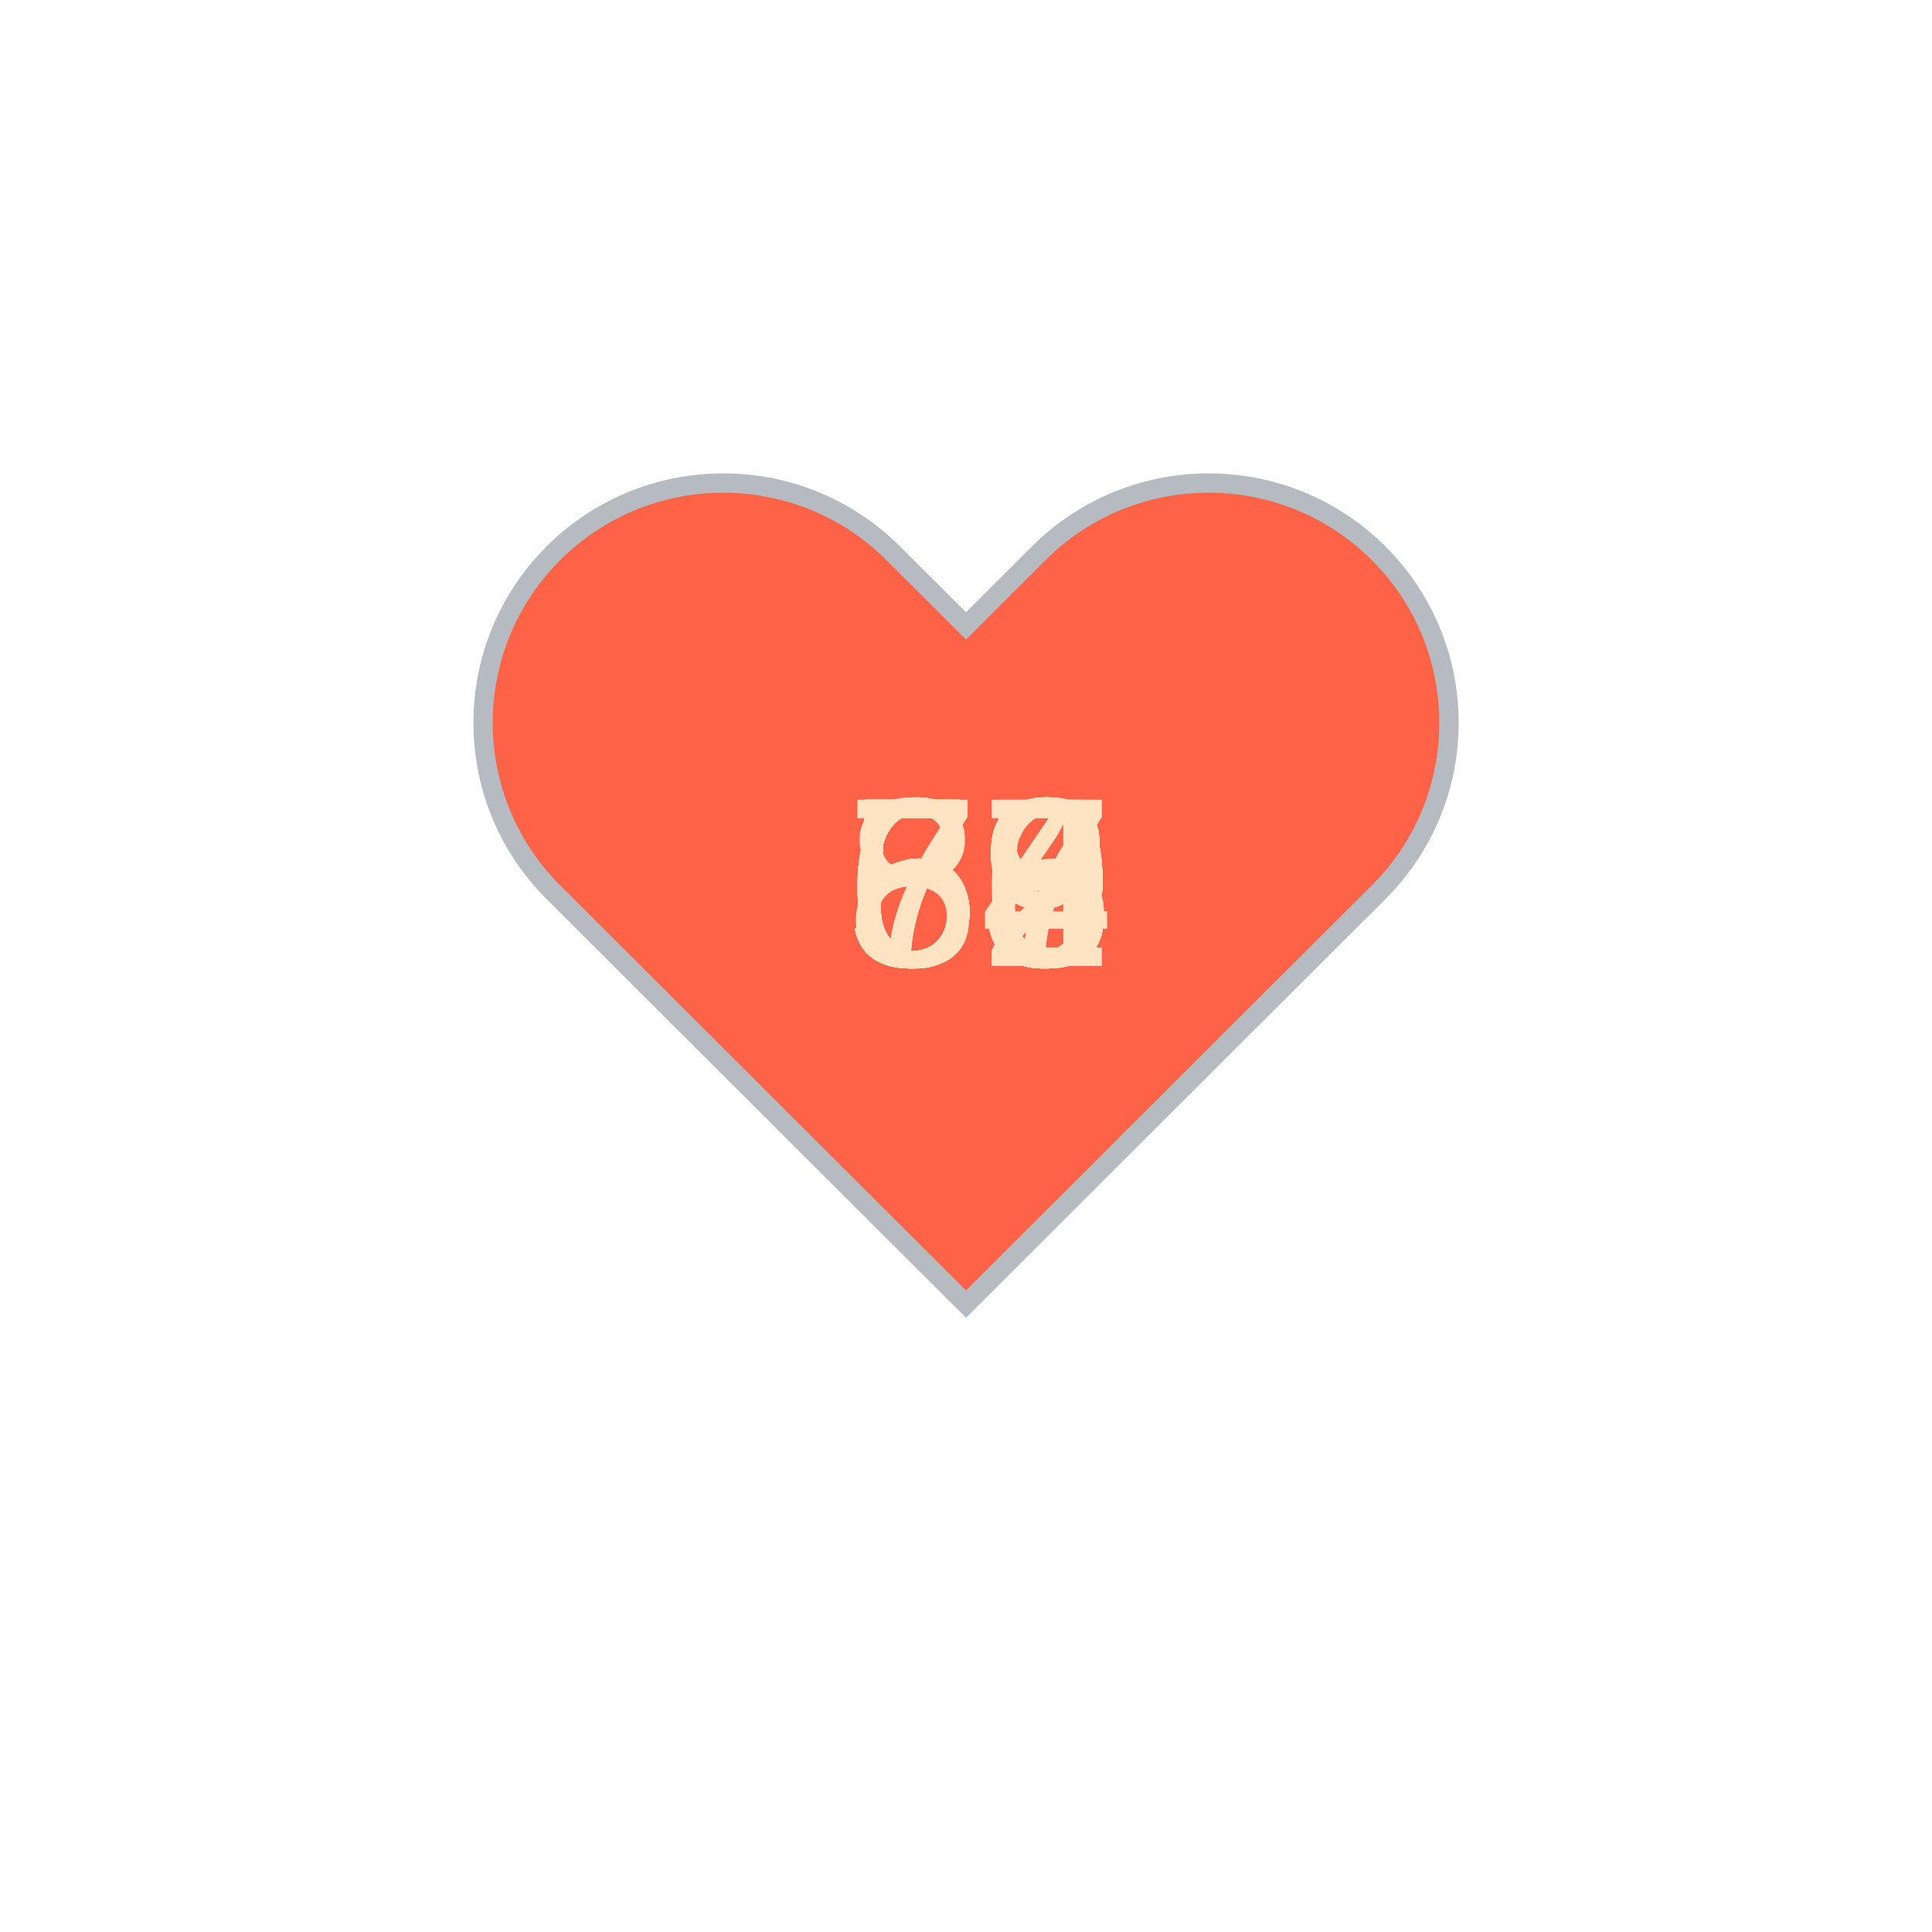
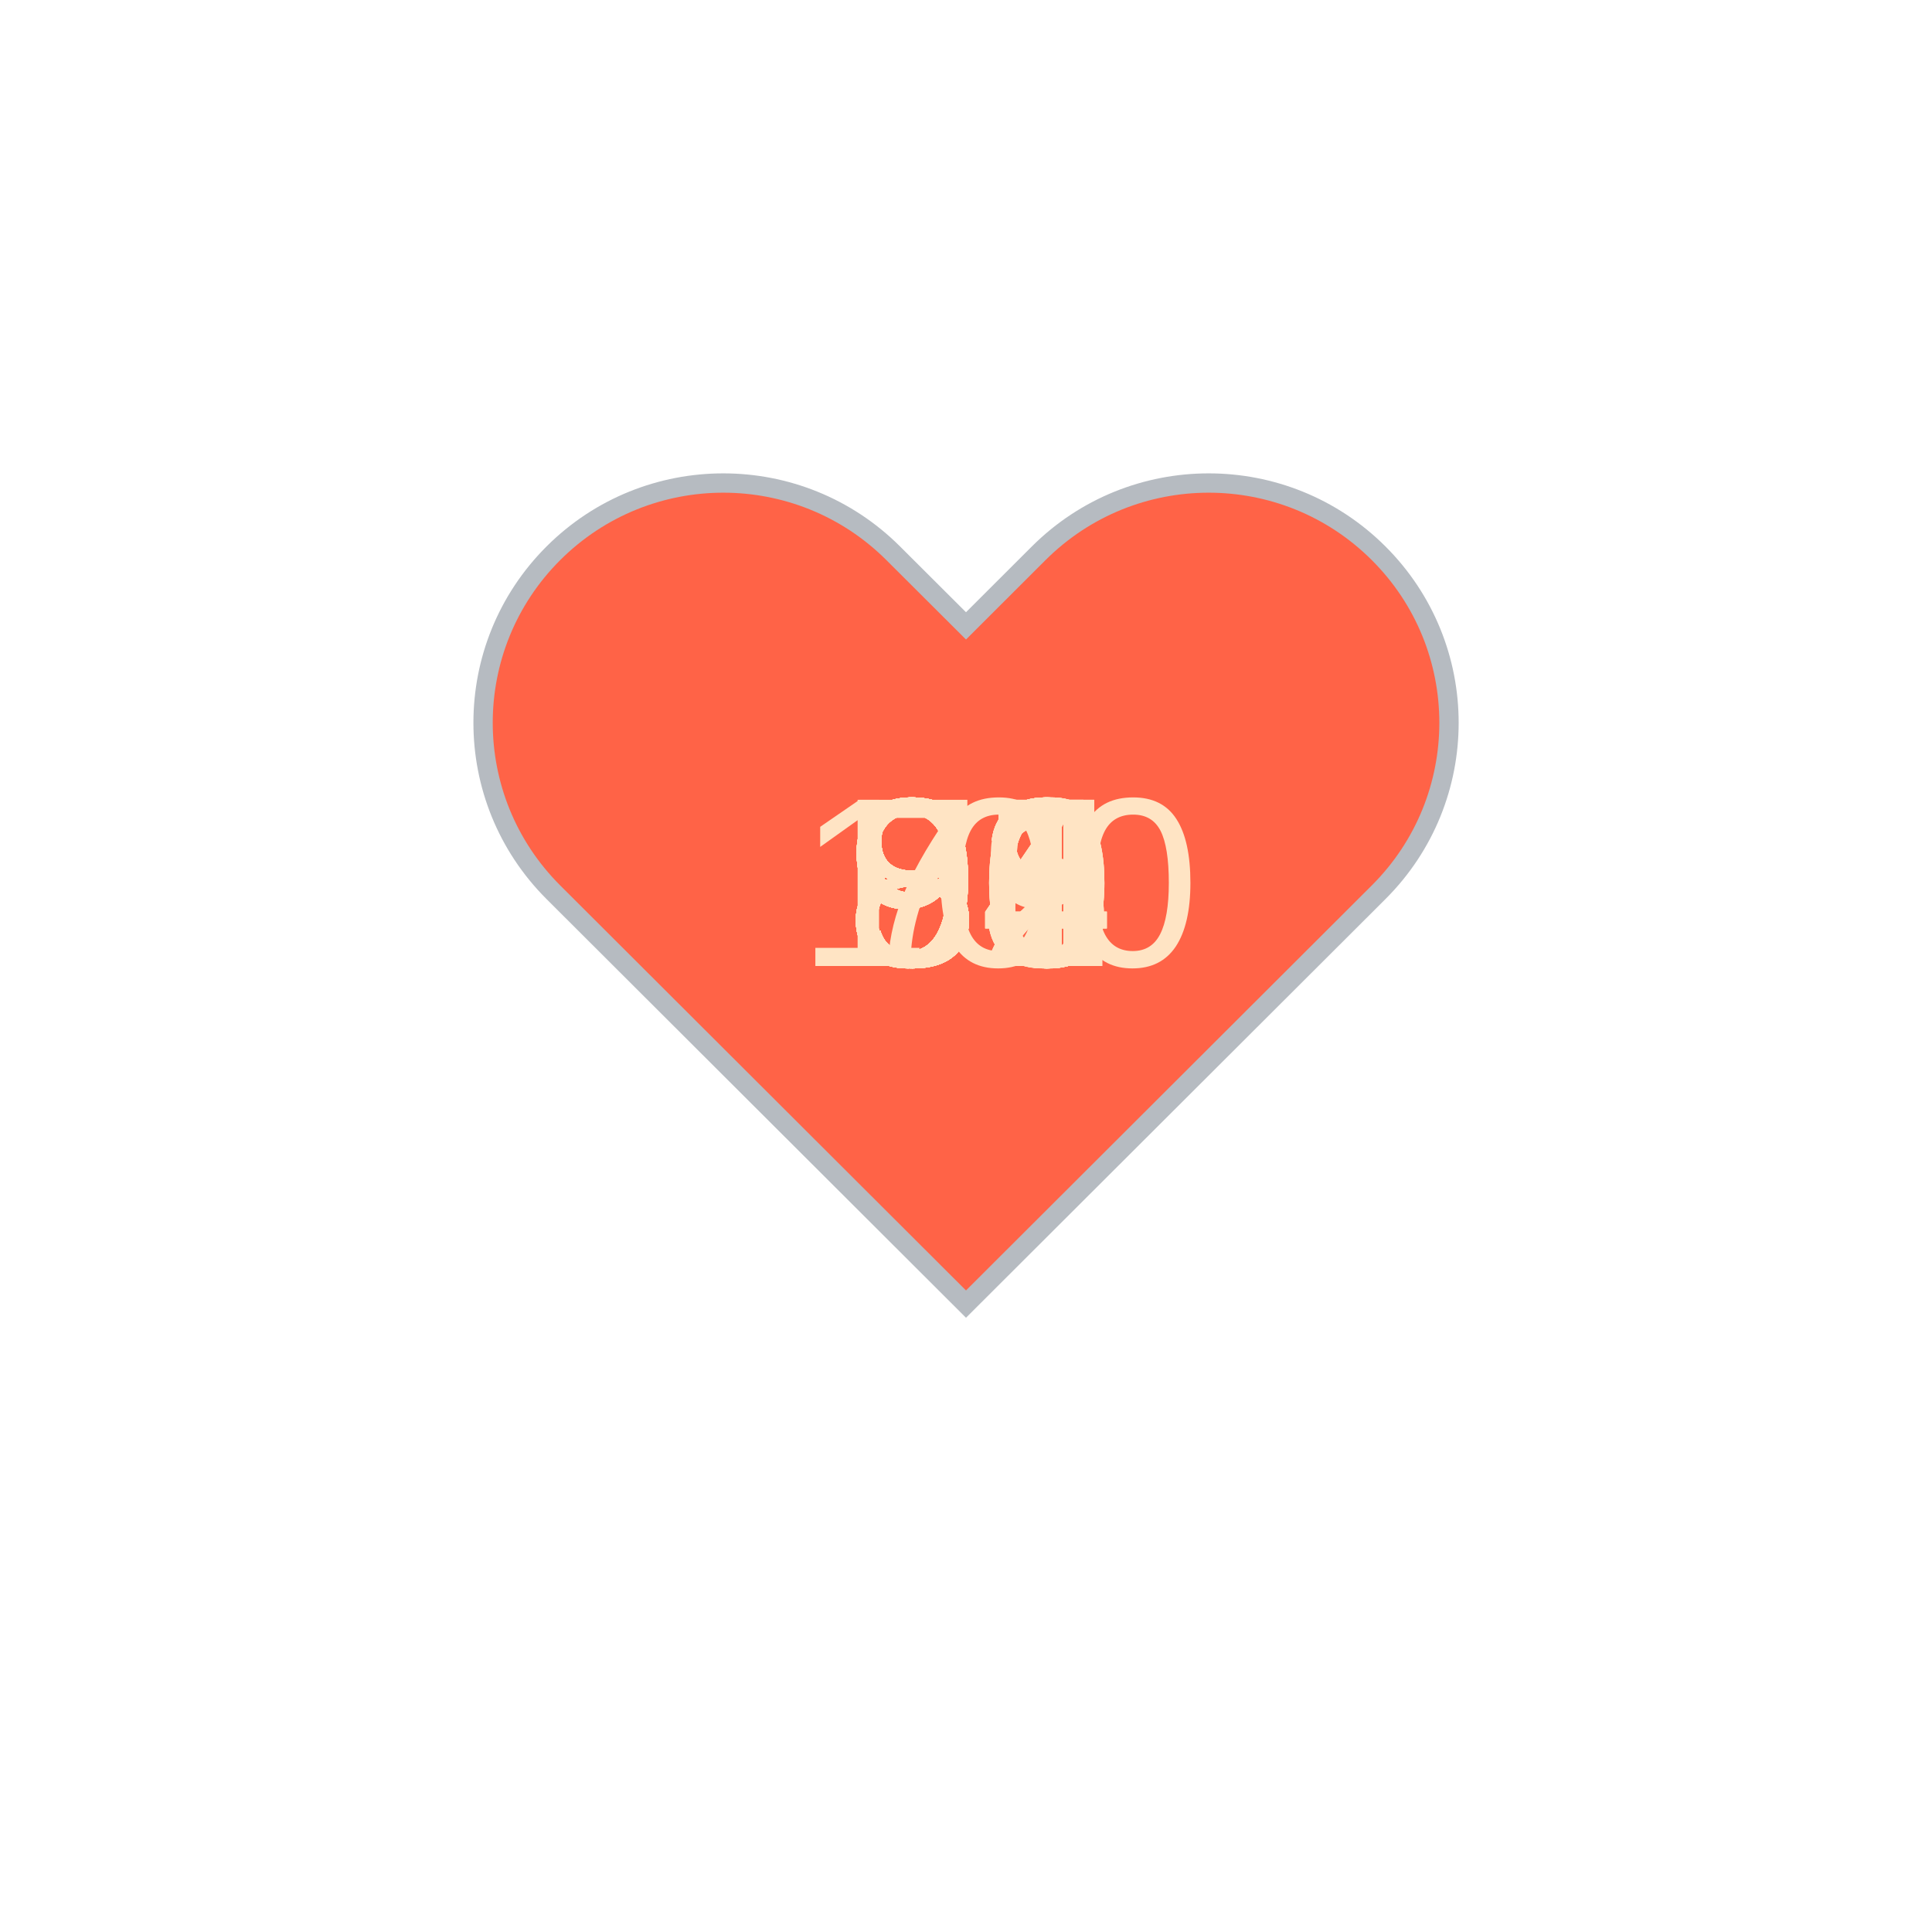
<svg xmlns="http://www.w3.org/2000/svg" baseProfile="full" height="150" version="1.1" viewBox="0,0,200,200" width="150">
  <defs />
  <g transform="translate(100 100)">
    <path d="M92.71,7.27L92.71,7.27c-9.71-9.69-25.46-9.69-35.18,0L50,14.79l-7.54-7.52C32.75-2.42,17-2.42,7.29,7.27v0 c-9.71,9.69-9.71,25.41,0,35.1L50,85l42.71-42.63C102.43,32.68,102.43,16.96,92.71,7.27z" fill="tomato" stroke="#B6BBC1" stroke-width="2" transform="translate(-50 -50)" />
    <animateTransform additive="sum" attributeName="transform" dur="1.2s" repeatCount="indefinite" type="scale" values="1; 1.5; 1.25; 1.5; 1.5; 1;" />
-     <text fill="bisque" style="font-size:25px; font-family:Arial" transform="translate(-12.5 0)">59<animate attributeName="visibility" dur="36.0s" keyTimes="0;0.03;0.07;0.1;0.13;0.17;0.2;0.23;0.27;0.3;0.33;0.37;0.4;0.43;0.47;0.5;0.53;0.57;0.6;0.63;0.67;0.7;0.73;0.77;0.8;0.83;0.87;0.9;0.93;0.97;1.0" repeatCount="indefinite" values="visible;hidden;hidden;hidden;hidden;hidden;hidden;hidden;hidden;hidden;hidden;hidden;hidden;hidden;hidden;hidden;hidden;hidden;hidden;hidden;hidden;hidden;hidden;hidden;hidden;hidden;hidden;hidden;hidden;hidden;hidden" />
+     <text fill="bisque" style="font-size:25px; font-family:Arial" transform="translate(-12.5 0)">93<animate attributeName="visibility" dur="36.0s" keyTimes="0;0.03;0.07;0.1;0.13;0.17;0.2;0.23;0.27;0.3;0.33;0.37;0.4;0.43;0.47;0.5;0.53;0.57;0.6;0.63;0.67;0.7;0.73;0.77;0.8;0.83;0.87;0.9;0.93;0.97;1.0" repeatCount="indefinite" values="visible;hidden;hidden;hidden;hidden;hidden;hidden;hidden;hidden;hidden;hidden;hidden;hidden;hidden;hidden;hidden;hidden;hidden;hidden;hidden;hidden;hidden;hidden;hidden;hidden;hidden;hidden;hidden;hidden;hidden;hidden" />
    </text>
-     <text fill="bisque" style="font-size:25px; font-family:Arial" transform="translate(-12.5 0)">59<animate attributeName="visibility" dur="36.0s" keyTimes="0;0.03;0.07;0.1;0.13;0.17;0.2;0.23;0.27;0.3;0.33;0.37;0.4;0.43;0.47;0.5;0.53;0.57;0.6;0.63;0.67;0.7;0.73;0.77;0.8;0.83;0.87;0.9;0.93;0.97;1.0" repeatCount="indefinite" values="hidden;visible;hidden;hidden;hidden;hidden;hidden;hidden;hidden;hidden;hidden;hidden;hidden;hidden;hidden;hidden;hidden;hidden;hidden;hidden;hidden;hidden;hidden;hidden;hidden;hidden;hidden;hidden;hidden;hidden;hidden" />
+     <text fill="bisque" style="font-size:25px; font-family:Arial" transform="translate(-12.5 0)">98<animate attributeName="visibility" dur="36.0s" keyTimes="0;0.03;0.07;0.1;0.13;0.17;0.2;0.23;0.27;0.3;0.33;0.37;0.4;0.43;0.47;0.5;0.53;0.57;0.6;0.63;0.67;0.7;0.73;0.77;0.8;0.83;0.87;0.9;0.93;0.97;1.0" repeatCount="indefinite" values="hidden;visible;hidden;hidden;hidden;hidden;hidden;hidden;hidden;hidden;hidden;hidden;hidden;hidden;hidden;hidden;hidden;hidden;hidden;hidden;hidden;hidden;hidden;hidden;hidden;hidden;hidden;hidden;hidden;hidden;hidden" />
    </text>
-     <text fill="bisque" style="font-size:25px; font-family:Arial" transform="translate(-12.5 0)">58<animate attributeName="visibility" dur="36.0s" keyTimes="0;0.03;0.07;0.1;0.13;0.17;0.2;0.23;0.27;0.3;0.33;0.37;0.4;0.43;0.47;0.5;0.53;0.57;0.6;0.63;0.67;0.7;0.73;0.77;0.8;0.83;0.87;0.9;0.93;0.97;1.0" repeatCount="indefinite" values="hidden;hidden;visible;hidden;hidden;hidden;hidden;hidden;hidden;hidden;hidden;hidden;hidden;hidden;hidden;hidden;hidden;hidden;hidden;hidden;hidden;hidden;hidden;hidden;hidden;hidden;hidden;hidden;hidden;hidden;hidden" />
+     <text fill="bisque" style="font-size:25px; font-family:Arial" transform="translate(-12.5 0)">96<animate attributeName="visibility" dur="36.0s" keyTimes="0;0.03;0.07;0.1;0.13;0.17;0.2;0.23;0.27;0.3;0.33;0.37;0.4;0.43;0.47;0.5;0.53;0.57;0.6;0.63;0.67;0.7;0.73;0.77;0.8;0.83;0.87;0.9;0.93;0.97;1.0" repeatCount="indefinite" values="hidden;hidden;visible;hidden;hidden;hidden;hidden;hidden;hidden;hidden;hidden;hidden;hidden;hidden;hidden;hidden;hidden;hidden;hidden;hidden;hidden;hidden;hidden;hidden;hidden;hidden;hidden;hidden;hidden;hidden;hidden" />
    </text>
-     <text fill="bisque" style="font-size:25px; font-family:Arial" transform="translate(-12.5 0)">63<animate attributeName="visibility" dur="36.0s" keyTimes="0;0.03;0.07;0.1;0.13;0.17;0.2;0.23;0.27;0.3;0.33;0.37;0.4;0.43;0.47;0.5;0.53;0.57;0.6;0.63;0.67;0.7;0.73;0.77;0.8;0.83;0.87;0.9;0.93;0.97;1.0" repeatCount="indefinite" values="hidden;hidden;hidden;visible;hidden;hidden;hidden;hidden;hidden;hidden;hidden;hidden;hidden;hidden;hidden;hidden;hidden;hidden;hidden;hidden;hidden;hidden;hidden;hidden;hidden;hidden;hidden;hidden;hidden;hidden;hidden" />
+     <text fill="bisque" style="font-size:25px; font-family:Arial" transform="translate(-12.5 0)">91<animate attributeName="visibility" dur="36.0s" keyTimes="0;0.03;0.07;0.1;0.13;0.17;0.2;0.23;0.27;0.3;0.33;0.37;0.4;0.43;0.47;0.5;0.53;0.57;0.6;0.63;0.67;0.7;0.73;0.77;0.8;0.83;0.87;0.9;0.93;0.97;1.0" repeatCount="indefinite" values="hidden;hidden;hidden;visible;hidden;hidden;hidden;hidden;hidden;hidden;hidden;hidden;hidden;hidden;hidden;hidden;hidden;hidden;hidden;hidden;hidden;hidden;hidden;hidden;hidden;hidden;hidden;hidden;hidden;hidden;hidden" />
    </text>
-     <text fill="bisque" style="font-size:25px; font-family:Arial" transform="translate(-12.5 0)">59<animate attributeName="visibility" dur="36.0s" keyTimes="0;0.03;0.07;0.1;0.13;0.17;0.2;0.23;0.27;0.3;0.33;0.37;0.4;0.43;0.47;0.5;0.53;0.57;0.6;0.63;0.67;0.7;0.73;0.77;0.8;0.83;0.87;0.9;0.93;0.97;1.0" repeatCount="indefinite" values="hidden;hidden;hidden;hidden;visible;hidden;hidden;hidden;hidden;hidden;hidden;hidden;hidden;hidden;hidden;hidden;hidden;hidden;hidden;hidden;hidden;hidden;hidden;hidden;hidden;hidden;hidden;hidden;hidden;hidden;hidden" />
+     <text fill="bisque" style="font-size:25px; font-family:Arial" transform="translate(-12.5 0)">90<animate attributeName="visibility" dur="36.0s" keyTimes="0;0.03;0.07;0.1;0.13;0.17;0.2;0.23;0.27;0.3;0.33;0.37;0.4;0.43;0.47;0.5;0.53;0.57;0.6;0.63;0.67;0.7;0.73;0.77;0.8;0.83;0.87;0.9;0.93;0.97;1.0" repeatCount="indefinite" values="hidden;hidden;hidden;hidden;visible;hidden;hidden;hidden;hidden;hidden;hidden;hidden;hidden;hidden;hidden;hidden;hidden;hidden;hidden;hidden;hidden;hidden;hidden;hidden;hidden;hidden;hidden;hidden;hidden;hidden;hidden" />
    </text>
-     <text fill="bisque" style="font-size:25px; font-family:Arial" transform="translate(-12.5 0)">63<animate attributeName="visibility" dur="36.0s" keyTimes="0;0.03;0.07;0.1;0.13;0.17;0.2;0.23;0.27;0.3;0.33;0.37;0.4;0.43;0.47;0.5;0.53;0.57;0.6;0.63;0.67;0.7;0.73;0.77;0.8;0.83;0.87;0.9;0.93;0.97;1.0" repeatCount="indefinite" values="hidden;hidden;hidden;hidden;hidden;visible;hidden;hidden;hidden;hidden;hidden;hidden;hidden;hidden;hidden;hidden;hidden;hidden;hidden;hidden;hidden;hidden;hidden;hidden;hidden;hidden;hidden;hidden;hidden;hidden;hidden" />
+     <text fill="bisque" style="font-size:25px; font-family:Arial" transform="translate(-12.5 0)">90<animate attributeName="visibility" dur="36.0s" keyTimes="0;0.03;0.07;0.1;0.13;0.17;0.2;0.23;0.27;0.3;0.33;0.37;0.4;0.43;0.47;0.5;0.53;0.57;0.6;0.63;0.67;0.7;0.73;0.77;0.8;0.83;0.87;0.9;0.93;0.97;1.0" repeatCount="indefinite" values="hidden;hidden;hidden;hidden;hidden;visible;hidden;hidden;hidden;hidden;hidden;hidden;hidden;hidden;hidden;hidden;hidden;hidden;hidden;hidden;hidden;hidden;hidden;hidden;hidden;hidden;hidden;hidden;hidden;hidden;hidden" />
    </text>
-     <text fill="bisque" style="font-size:25px; font-family:Arial" transform="translate(-12.5 0)">54<animate attributeName="visibility" dur="36.0s" keyTimes="0;0.03;0.07;0.1;0.13;0.17;0.2;0.23;0.27;0.3;0.33;0.37;0.4;0.43;0.47;0.5;0.53;0.57;0.6;0.63;0.67;0.7;0.73;0.77;0.8;0.83;0.87;0.9;0.93;0.97;1.0" repeatCount="indefinite" values="hidden;hidden;hidden;hidden;hidden;hidden;visible;hidden;hidden;hidden;hidden;hidden;hidden;hidden;hidden;hidden;hidden;hidden;hidden;hidden;hidden;hidden;hidden;hidden;hidden;hidden;hidden;hidden;hidden;hidden;hidden" />
+     <text fill="bisque" style="font-size:25px; font-family:Arial" transform="translate(-12.5 0)">89<animate attributeName="visibility" dur="36.0s" keyTimes="0;0.03;0.07;0.1;0.13;0.17;0.2;0.23;0.27;0.3;0.33;0.37;0.4;0.43;0.47;0.5;0.53;0.57;0.6;0.63;0.67;0.7;0.73;0.77;0.8;0.83;0.87;0.9;0.93;0.97;1.0" repeatCount="indefinite" values="hidden;hidden;hidden;hidden;hidden;hidden;visible;hidden;hidden;hidden;hidden;hidden;hidden;hidden;hidden;hidden;hidden;hidden;hidden;hidden;hidden;hidden;hidden;hidden;hidden;hidden;hidden;hidden;hidden;hidden;hidden" />
    </text>
-     <text fill="bisque" style="font-size:25px; font-family:Arial" transform="translate(-12.5 0)">57<animate attributeName="visibility" dur="36.0s" keyTimes="0;0.03;0.07;0.1;0.13;0.17;0.2;0.23;0.27;0.3;0.33;0.37;0.4;0.43;0.47;0.5;0.53;0.57;0.6;0.63;0.67;0.7;0.73;0.77;0.8;0.83;0.87;0.9;0.93;0.97;1.0" repeatCount="indefinite" values="hidden;hidden;hidden;hidden;hidden;hidden;hidden;visible;hidden;hidden;hidden;hidden;hidden;hidden;hidden;hidden;hidden;hidden;hidden;hidden;hidden;hidden;hidden;hidden;hidden;hidden;hidden;hidden;hidden;hidden;hidden" />
+     <text fill="bisque" style="font-size:25px; font-family:Arial" transform="translate(-12.5 0)">88<animate attributeName="visibility" dur="36.0s" keyTimes="0;0.03;0.07;0.1;0.13;0.17;0.2;0.23;0.27;0.3;0.33;0.37;0.4;0.43;0.47;0.5;0.53;0.57;0.6;0.63;0.67;0.7;0.73;0.77;0.8;0.83;0.87;0.9;0.93;0.97;1.0" repeatCount="indefinite" values="hidden;hidden;hidden;hidden;hidden;hidden;hidden;visible;hidden;hidden;hidden;hidden;hidden;hidden;hidden;hidden;hidden;hidden;hidden;hidden;hidden;hidden;hidden;hidden;hidden;hidden;hidden;hidden;hidden;hidden;hidden" />
    </text>
-     <text fill="bisque" style="font-size:25px; font-family:Arial" transform="translate(-12.5 0)">56<animate attributeName="visibility" dur="36.0s" keyTimes="0;0.03;0.07;0.1;0.13;0.17;0.2;0.23;0.27;0.3;0.33;0.37;0.4;0.43;0.47;0.5;0.53;0.57;0.6;0.63;0.67;0.7;0.73;0.77;0.8;0.83;0.87;0.9;0.93;0.97;1.0" repeatCount="indefinite" values="hidden;hidden;hidden;hidden;hidden;hidden;hidden;hidden;visible;hidden;hidden;hidden;hidden;hidden;hidden;hidden;hidden;hidden;hidden;hidden;hidden;hidden;hidden;hidden;hidden;hidden;hidden;hidden;hidden;hidden;hidden" />
+     <text fill="bisque" style="font-size:25px; font-family:Arial" transform="translate(-12.5 0)">88<animate attributeName="visibility" dur="36.0s" keyTimes="0;0.03;0.07;0.1;0.13;0.17;0.2;0.23;0.27;0.3;0.33;0.37;0.4;0.43;0.47;0.5;0.53;0.57;0.6;0.63;0.67;0.7;0.73;0.77;0.8;0.83;0.87;0.9;0.93;0.97;1.0" repeatCount="indefinite" values="hidden;hidden;hidden;hidden;hidden;hidden;hidden;hidden;visible;hidden;hidden;hidden;hidden;hidden;hidden;hidden;hidden;hidden;hidden;hidden;hidden;hidden;hidden;hidden;hidden;hidden;hidden;hidden;hidden;hidden;hidden" />
    </text>
-     <text fill="bisque" style="font-size:25px; font-family:Arial" transform="translate(-12.5 0)">57<animate attributeName="visibility" dur="36.0s" keyTimes="0;0.03;0.07;0.1;0.13;0.17;0.2;0.23;0.27;0.3;0.33;0.37;0.4;0.43;0.47;0.5;0.53;0.57;0.6;0.63;0.67;0.7;0.73;0.77;0.8;0.83;0.87;0.9;0.93;0.97;1.0" repeatCount="indefinite" values="hidden;hidden;hidden;hidden;hidden;hidden;hidden;hidden;hidden;visible;hidden;hidden;hidden;hidden;hidden;hidden;hidden;hidden;hidden;hidden;hidden;hidden;hidden;hidden;hidden;hidden;hidden;hidden;hidden;hidden;hidden" />
+     <text fill="bisque" style="font-size:25px; font-family:Arial" transform="translate(-12.5 0)">86<animate attributeName="visibility" dur="36.0s" keyTimes="0;0.03;0.07;0.1;0.13;0.17;0.2;0.23;0.27;0.3;0.33;0.37;0.4;0.43;0.47;0.5;0.53;0.57;0.6;0.63;0.67;0.7;0.73;0.77;0.8;0.83;0.87;0.9;0.93;0.97;1.0" repeatCount="indefinite" values="hidden;hidden;hidden;hidden;hidden;hidden;hidden;hidden;hidden;visible;hidden;hidden;hidden;hidden;hidden;hidden;hidden;hidden;hidden;hidden;hidden;hidden;hidden;hidden;hidden;hidden;hidden;hidden;hidden;hidden;hidden" />
    </text>
-     <text fill="bisque" style="font-size:25px; font-family:Arial" transform="translate(-12.5 0)">59<animate attributeName="visibility" dur="36.0s" keyTimes="0;0.03;0.07;0.1;0.13;0.17;0.2;0.23;0.27;0.3;0.33;0.37;0.4;0.43;0.47;0.5;0.53;0.57;0.6;0.63;0.67;0.7;0.73;0.77;0.8;0.83;0.87;0.9;0.93;0.97;1.0" repeatCount="indefinite" values="hidden;hidden;hidden;hidden;hidden;hidden;hidden;hidden;hidden;hidden;visible;hidden;hidden;hidden;hidden;hidden;hidden;hidden;hidden;hidden;hidden;hidden;hidden;hidden;hidden;hidden;hidden;hidden;hidden;hidden;hidden" />
+     <text fill="bisque" style="font-size:25px; font-family:Arial" transform="translate(-12.5 0)">86<animate attributeName="visibility" dur="36.0s" keyTimes="0;0.03;0.07;0.1;0.13;0.17;0.2;0.23;0.27;0.3;0.33;0.37;0.4;0.43;0.47;0.5;0.53;0.57;0.6;0.63;0.67;0.7;0.73;0.77;0.8;0.83;0.87;0.9;0.93;0.97;1.0" repeatCount="indefinite" values="hidden;hidden;hidden;hidden;hidden;hidden;hidden;hidden;hidden;hidden;visible;hidden;hidden;hidden;hidden;hidden;hidden;hidden;hidden;hidden;hidden;hidden;hidden;hidden;hidden;hidden;hidden;hidden;hidden;hidden;hidden" />
    </text>
-     <text fill="bisque" style="font-size:25px; font-family:Arial" transform="translate(-12.5 0)">58<animate attributeName="visibility" dur="36.0s" keyTimes="0;0.03;0.07;0.1;0.13;0.17;0.2;0.23;0.27;0.3;0.33;0.37;0.4;0.43;0.47;0.5;0.53;0.57;0.6;0.63;0.67;0.7;0.73;0.77;0.8;0.83;0.87;0.9;0.93;0.97;1.0" repeatCount="indefinite" values="hidden;hidden;hidden;hidden;hidden;hidden;hidden;hidden;hidden;hidden;hidden;visible;hidden;hidden;hidden;hidden;hidden;hidden;hidden;hidden;hidden;hidden;hidden;hidden;hidden;hidden;hidden;hidden;hidden;hidden;hidden" />
+     <text fill="bisque" style="font-size:25px; font-family:Arial" transform="translate(-12.5 0)">83<animate attributeName="visibility" dur="36.0s" keyTimes="0;0.03;0.07;0.1;0.13;0.17;0.2;0.23;0.27;0.3;0.33;0.37;0.4;0.43;0.47;0.5;0.53;0.57;0.6;0.63;0.67;0.7;0.73;0.77;0.8;0.83;0.87;0.9;0.93;0.97;1.0" repeatCount="indefinite" values="hidden;hidden;hidden;hidden;hidden;hidden;hidden;hidden;hidden;hidden;hidden;visible;hidden;hidden;hidden;hidden;hidden;hidden;hidden;hidden;hidden;hidden;hidden;hidden;hidden;hidden;hidden;hidden;hidden;hidden;hidden" />
    </text>
-     <text fill="bisque" style="font-size:25px; font-family:Arial" transform="translate(-12.5 0)">84<animate attributeName="visibility" dur="36.0s" keyTimes="0;0.03;0.07;0.1;0.13;0.17;0.2;0.23;0.27;0.3;0.33;0.37;0.4;0.43;0.47;0.5;0.53;0.57;0.6;0.63;0.67;0.7;0.73;0.77;0.8;0.83;0.87;0.9;0.93;0.97;1.0" repeatCount="indefinite" values="hidden;hidden;hidden;hidden;hidden;hidden;hidden;hidden;hidden;hidden;hidden;hidden;visible;hidden;hidden;hidden;hidden;hidden;hidden;hidden;hidden;hidden;hidden;hidden;hidden;hidden;hidden;hidden;hidden;hidden;hidden" />
+     <text fill="bisque" style="font-size:25px; font-family:Arial" transform="translate(-12.5 0)">83<animate attributeName="visibility" dur="36.0s" keyTimes="0;0.03;0.07;0.1;0.13;0.17;0.2;0.23;0.27;0.3;0.33;0.37;0.4;0.43;0.47;0.5;0.53;0.57;0.6;0.63;0.67;0.7;0.73;0.77;0.8;0.83;0.87;0.9;0.93;0.97;1.0" repeatCount="indefinite" values="hidden;hidden;hidden;hidden;hidden;hidden;hidden;hidden;hidden;hidden;hidden;hidden;visible;hidden;hidden;hidden;hidden;hidden;hidden;hidden;hidden;hidden;hidden;hidden;hidden;hidden;hidden;hidden;hidden;hidden;hidden" />
    </text>
-     <text fill="bisque" style="font-size:25px; font-family:Arial" transform="translate(-12.5 0)">62<animate attributeName="visibility" dur="36.0s" keyTimes="0;0.03;0.07;0.1;0.13;0.17;0.2;0.23;0.27;0.3;0.33;0.37;0.4;0.43;0.47;0.5;0.53;0.57;0.6;0.63;0.67;0.7;0.73;0.77;0.8;0.83;0.87;0.9;0.93;0.97;1.0" repeatCount="indefinite" values="hidden;hidden;hidden;hidden;hidden;hidden;hidden;hidden;hidden;hidden;hidden;hidden;hidden;visible;hidden;hidden;hidden;hidden;hidden;hidden;hidden;hidden;hidden;hidden;hidden;hidden;hidden;hidden;hidden;hidden;hidden" />
+     <text fill="bisque" style="font-size:25px; font-family:Arial" transform="translate(-12.5 0)">81<animate attributeName="visibility" dur="36.0s" keyTimes="0;0.03;0.07;0.1;0.13;0.17;0.2;0.23;0.27;0.3;0.33;0.37;0.4;0.43;0.47;0.5;0.53;0.57;0.6;0.63;0.67;0.7;0.73;0.77;0.8;0.83;0.87;0.9;0.93;0.97;1.0" repeatCount="indefinite" values="hidden;hidden;hidden;hidden;hidden;hidden;hidden;hidden;hidden;hidden;hidden;hidden;hidden;visible;hidden;hidden;hidden;hidden;hidden;hidden;hidden;hidden;hidden;hidden;hidden;hidden;hidden;hidden;hidden;hidden;hidden" />
    </text>
-     <text fill="bisque" style="font-size:25px; font-family:Arial" transform="translate(-12.5 0)">58<animate attributeName="visibility" dur="36.0s" keyTimes="0;0.03;0.07;0.1;0.13;0.17;0.2;0.23;0.27;0.3;0.33;0.37;0.4;0.43;0.47;0.5;0.53;0.57;0.6;0.63;0.67;0.7;0.73;0.77;0.8;0.83;0.87;0.9;0.93;0.97;1.0" repeatCount="indefinite" values="hidden;hidden;hidden;hidden;hidden;hidden;hidden;hidden;hidden;hidden;hidden;hidden;hidden;hidden;visible;hidden;hidden;hidden;hidden;hidden;hidden;hidden;hidden;hidden;hidden;hidden;hidden;hidden;hidden;hidden;hidden" />
+     <text fill="bisque" style="font-size:25px; font-family:Arial" transform="translate(-12.5 0)">82<animate attributeName="visibility" dur="36.0s" keyTimes="0;0.03;0.07;0.1;0.13;0.17;0.2;0.23;0.27;0.3;0.33;0.37;0.4;0.43;0.47;0.5;0.53;0.57;0.6;0.63;0.67;0.7;0.73;0.77;0.8;0.83;0.87;0.9;0.93;0.97;1.0" repeatCount="indefinite" values="hidden;hidden;hidden;hidden;hidden;hidden;hidden;hidden;hidden;hidden;hidden;hidden;hidden;hidden;visible;hidden;hidden;hidden;hidden;hidden;hidden;hidden;hidden;hidden;hidden;hidden;hidden;hidden;hidden;hidden;hidden" />
    </text>
-     <text fill="bisque" style="font-size:25px; font-family:Arial" transform="translate(-12.5 0)">55<animate attributeName="visibility" dur="36.0s" keyTimes="0;0.03;0.07;0.1;0.13;0.17;0.2;0.23;0.27;0.3;0.33;0.37;0.4;0.43;0.47;0.5;0.53;0.57;0.6;0.63;0.67;0.7;0.73;0.77;0.8;0.83;0.87;0.9;0.93;0.97;1.0" repeatCount="indefinite" values="hidden;hidden;hidden;hidden;hidden;hidden;hidden;hidden;hidden;hidden;hidden;hidden;hidden;hidden;hidden;visible;hidden;hidden;hidden;hidden;hidden;hidden;hidden;hidden;hidden;hidden;hidden;hidden;hidden;hidden;hidden" />
+     <text fill="bisque" style="font-size:25px; font-family:Arial" transform="translate(-12.5 0)">81<animate attributeName="visibility" dur="36.0s" keyTimes="0;0.03;0.07;0.1;0.13;0.17;0.2;0.23;0.27;0.3;0.33;0.37;0.4;0.43;0.47;0.5;0.53;0.57;0.6;0.63;0.67;0.7;0.73;0.77;0.8;0.83;0.87;0.9;0.93;0.97;1.0" repeatCount="indefinite" values="hidden;hidden;hidden;hidden;hidden;hidden;hidden;hidden;hidden;hidden;hidden;hidden;hidden;hidden;hidden;visible;hidden;hidden;hidden;hidden;hidden;hidden;hidden;hidden;hidden;hidden;hidden;hidden;hidden;hidden;hidden" />
    </text>
-     <text fill="bisque" style="font-size:25px; font-family:Arial" transform="translate(-12.5 0)">59<animate attributeName="visibility" dur="36.0s" keyTimes="0;0.03;0.07;0.1;0.13;0.17;0.2;0.23;0.27;0.3;0.33;0.37;0.4;0.43;0.47;0.5;0.53;0.57;0.6;0.63;0.67;0.7;0.73;0.77;0.8;0.83;0.87;0.9;0.93;0.97;1.0" repeatCount="indefinite" values="hidden;hidden;hidden;hidden;hidden;hidden;hidden;hidden;hidden;hidden;hidden;hidden;hidden;hidden;hidden;hidden;visible;hidden;hidden;hidden;hidden;hidden;hidden;hidden;hidden;hidden;hidden;hidden;hidden;hidden;hidden" />
+     <text fill="bisque" style="font-size:25px; font-family:Arial" transform="translate(-12.5 0)">84<animate attributeName="visibility" dur="36.0s" keyTimes="0;0.03;0.07;0.1;0.13;0.17;0.2;0.23;0.27;0.3;0.33;0.37;0.4;0.43;0.47;0.5;0.53;0.57;0.6;0.63;0.67;0.7;0.73;0.77;0.8;0.83;0.87;0.9;0.93;0.97;1.0" repeatCount="indefinite" values="hidden;hidden;hidden;hidden;hidden;hidden;hidden;hidden;hidden;hidden;hidden;hidden;hidden;hidden;hidden;hidden;visible;hidden;hidden;hidden;hidden;hidden;hidden;hidden;hidden;hidden;hidden;hidden;hidden;hidden;hidden" />
    </text>
-     <text fill="bisque" style="font-size:25px; font-family:Arial" transform="translate(-12.5 0)">58<animate attributeName="visibility" dur="36.0s" keyTimes="0;0.03;0.07;0.1;0.13;0.17;0.2;0.23;0.27;0.3;0.33;0.37;0.4;0.43;0.47;0.5;0.53;0.57;0.6;0.63;0.67;0.7;0.73;0.77;0.8;0.83;0.87;0.9;0.93;0.97;1.0" repeatCount="indefinite" values="hidden;hidden;hidden;hidden;hidden;hidden;hidden;hidden;hidden;hidden;hidden;hidden;hidden;hidden;hidden;hidden;hidden;visible;hidden;hidden;hidden;hidden;hidden;hidden;hidden;hidden;hidden;hidden;hidden;hidden;hidden" />
+     <text fill="bisque" style="font-size:25px; font-family:Arial" transform="translate(-12.5 0)">85<animate attributeName="visibility" dur="36.0s" keyTimes="0;0.03;0.07;0.1;0.13;0.17;0.2;0.23;0.27;0.3;0.33;0.37;0.4;0.43;0.47;0.5;0.53;0.57;0.6;0.63;0.67;0.7;0.73;0.77;0.8;0.83;0.87;0.9;0.93;0.97;1.0" repeatCount="indefinite" values="hidden;hidden;hidden;hidden;hidden;hidden;hidden;hidden;hidden;hidden;hidden;hidden;hidden;hidden;hidden;hidden;hidden;visible;hidden;hidden;hidden;hidden;hidden;hidden;hidden;hidden;hidden;hidden;hidden;hidden;hidden" />
    </text>
-     <text fill="bisque" style="font-size:25px; font-family:Arial" transform="translate(-12.5 0)">59<animate attributeName="visibility" dur="36.0s" keyTimes="0;0.03;0.07;0.1;0.13;0.17;0.2;0.23;0.27;0.3;0.33;0.37;0.4;0.43;0.47;0.5;0.53;0.57;0.6;0.63;0.67;0.7;0.73;0.77;0.8;0.83;0.87;0.9;0.93;0.97;1.0" repeatCount="indefinite" values="hidden;hidden;hidden;hidden;hidden;hidden;hidden;hidden;hidden;hidden;hidden;hidden;hidden;hidden;hidden;hidden;hidden;hidden;visible;hidden;hidden;hidden;hidden;hidden;hidden;hidden;hidden;hidden;hidden;hidden;hidden" />
+     <text fill="bisque" style="font-size:25px; font-family:Arial" transform="translate(-12.5 0)">84<animate attributeName="visibility" dur="36.0s" keyTimes="0;0.03;0.07;0.1;0.13;0.17;0.2;0.23;0.27;0.3;0.33;0.37;0.4;0.43;0.47;0.5;0.53;0.57;0.6;0.63;0.67;0.7;0.73;0.77;0.8;0.83;0.87;0.9;0.93;0.97;1.0" repeatCount="indefinite" values="hidden;hidden;hidden;hidden;hidden;hidden;hidden;hidden;hidden;hidden;hidden;hidden;hidden;hidden;hidden;hidden;hidden;hidden;visible;hidden;hidden;hidden;hidden;hidden;hidden;hidden;hidden;hidden;hidden;hidden;hidden" />
    </text>
-     <text fill="bisque" style="font-size:25px; font-family:Arial" transform="translate(-12.5 0)">59<animate attributeName="visibility" dur="36.0s" keyTimes="0;0.03;0.07;0.1;0.13;0.17;0.2;0.23;0.27;0.3;0.33;0.37;0.4;0.43;0.47;0.5;0.53;0.57;0.6;0.63;0.67;0.7;0.73;0.77;0.8;0.83;0.87;0.9;0.93;0.97;1.0" repeatCount="indefinite" values="hidden;hidden;hidden;hidden;hidden;hidden;hidden;hidden;hidden;hidden;hidden;hidden;hidden;hidden;hidden;hidden;hidden;hidden;hidden;visible;hidden;hidden;hidden;hidden;hidden;hidden;hidden;hidden;hidden;hidden;hidden" />
+     <text fill="bisque" style="font-size:25px; font-family:Arial" transform="translate(-12.5 0)">84<animate attributeName="visibility" dur="36.0s" keyTimes="0;0.03;0.07;0.1;0.13;0.17;0.2;0.23;0.27;0.3;0.33;0.37;0.4;0.43;0.47;0.5;0.53;0.57;0.6;0.63;0.67;0.7;0.73;0.77;0.8;0.83;0.87;0.9;0.93;0.97;1.0" repeatCount="indefinite" values="hidden;hidden;hidden;hidden;hidden;hidden;hidden;hidden;hidden;hidden;hidden;hidden;hidden;hidden;hidden;hidden;hidden;hidden;hidden;visible;hidden;hidden;hidden;hidden;hidden;hidden;hidden;hidden;hidden;hidden;hidden" />
    </text>
-     <text fill="bisque" style="font-size:25px; font-family:Arial" transform="translate(-12.5 0)">59<animate attributeName="visibility" dur="36.0s" keyTimes="0;0.03;0.07;0.1;0.13;0.17;0.2;0.23;0.27;0.3;0.33;0.37;0.4;0.43;0.47;0.5;0.53;0.57;0.6;0.63;0.67;0.7;0.73;0.77;0.8;0.83;0.87;0.9;0.93;0.97;1.0" repeatCount="indefinite" values="hidden;hidden;hidden;hidden;hidden;hidden;hidden;hidden;hidden;hidden;hidden;hidden;hidden;hidden;hidden;hidden;hidden;hidden;hidden;hidden;visible;hidden;hidden;hidden;hidden;hidden;hidden;hidden;hidden;hidden;hidden" />
+     <text fill="bisque" style="font-size:25px; font-family:Arial" transform="translate(-12.5 0)">85<animate attributeName="visibility" dur="36.0s" keyTimes="0;0.03;0.07;0.1;0.13;0.17;0.2;0.23;0.27;0.3;0.33;0.37;0.4;0.43;0.47;0.5;0.53;0.57;0.6;0.63;0.67;0.7;0.73;0.77;0.8;0.83;0.87;0.9;0.93;0.97;1.0" repeatCount="indefinite" values="hidden;hidden;hidden;hidden;hidden;hidden;hidden;hidden;hidden;hidden;hidden;hidden;hidden;hidden;hidden;hidden;hidden;hidden;hidden;hidden;visible;hidden;hidden;hidden;hidden;hidden;hidden;hidden;hidden;hidden;hidden" />
    </text>
-     <text fill="bisque" style="font-size:25px; font-family:Arial" transform="translate(-12.5 0)">63<animate attributeName="visibility" dur="36.0s" keyTimes="0;0.03;0.07;0.1;0.13;0.17;0.2;0.23;0.27;0.3;0.33;0.37;0.4;0.43;0.47;0.5;0.53;0.57;0.6;0.63;0.67;0.7;0.73;0.77;0.8;0.83;0.87;0.9;0.93;0.97;1.0" repeatCount="indefinite" values="hidden;hidden;hidden;hidden;hidden;hidden;hidden;hidden;hidden;hidden;hidden;hidden;hidden;hidden;hidden;hidden;hidden;hidden;hidden;hidden;hidden;visible;hidden;hidden;hidden;hidden;hidden;hidden;hidden;hidden;hidden" />
+     <text fill="bisque" style="font-size:25px; font-family:Arial" transform="translate(-12.5 0)">93<animate attributeName="visibility" dur="36.0s" keyTimes="0;0.03;0.07;0.1;0.13;0.17;0.2;0.23;0.27;0.3;0.33;0.37;0.4;0.43;0.47;0.5;0.53;0.57;0.6;0.63;0.67;0.7;0.73;0.77;0.8;0.83;0.87;0.9;0.93;0.97;1.0" repeatCount="indefinite" values="hidden;hidden;hidden;hidden;hidden;hidden;hidden;hidden;hidden;hidden;hidden;hidden;hidden;hidden;hidden;hidden;hidden;hidden;hidden;hidden;hidden;visible;hidden;hidden;hidden;hidden;hidden;hidden;hidden;hidden;hidden" />
    </text>
-     <text fill="bisque" style="font-size:25px; font-family:Arial" transform="translate(-12.5 0)">62<animate attributeName="visibility" dur="36.0s" keyTimes="0;0.03;0.07;0.1;0.13;0.17;0.2;0.23;0.27;0.3;0.33;0.37;0.4;0.43;0.47;0.5;0.53;0.57;0.6;0.63;0.67;0.7;0.73;0.77;0.8;0.83;0.87;0.9;0.93;0.97;1.0" repeatCount="indefinite" values="hidden;hidden;hidden;hidden;hidden;hidden;hidden;hidden;hidden;hidden;hidden;hidden;hidden;hidden;hidden;hidden;hidden;hidden;hidden;hidden;hidden;hidden;visible;hidden;hidden;hidden;hidden;hidden;hidden;hidden;hidden" />
+     <text fill="bisque" style="font-size:25px; font-family:Arial" transform="translate(-12.5 0)">88<animate attributeName="visibility" dur="36.0s" keyTimes="0;0.03;0.07;0.1;0.13;0.17;0.2;0.23;0.27;0.3;0.33;0.37;0.4;0.43;0.47;0.5;0.53;0.57;0.6;0.63;0.67;0.7;0.73;0.77;0.8;0.83;0.87;0.9;0.93;0.97;1.0" repeatCount="indefinite" values="hidden;hidden;hidden;hidden;hidden;hidden;hidden;hidden;hidden;hidden;hidden;hidden;hidden;hidden;hidden;hidden;hidden;hidden;hidden;hidden;hidden;hidden;visible;hidden;hidden;hidden;hidden;hidden;hidden;hidden;hidden" />
    </text>
-     <text fill="bisque" style="font-size:25px; font-family:Arial" transform="translate(-12.5 0)">68<animate attributeName="visibility" dur="36.0s" keyTimes="0;0.03;0.07;0.1;0.13;0.17;0.2;0.23;0.27;0.3;0.33;0.37;0.4;0.43;0.47;0.5;0.53;0.57;0.6;0.63;0.67;0.7;0.73;0.77;0.8;0.83;0.87;0.9;0.93;0.97;1.0" repeatCount="indefinite" values="hidden;hidden;hidden;hidden;hidden;hidden;hidden;hidden;hidden;hidden;hidden;hidden;hidden;hidden;hidden;hidden;hidden;hidden;hidden;hidden;hidden;hidden;hidden;visible;hidden;hidden;hidden;hidden;hidden;hidden;hidden" />
+     <text fill="bisque" style="font-size:25px; font-family:Arial" transform="translate(-12.5 0)">93<animate attributeName="visibility" dur="36.0s" keyTimes="0;0.03;0.07;0.1;0.13;0.17;0.2;0.23;0.27;0.3;0.33;0.37;0.4;0.43;0.47;0.5;0.53;0.57;0.6;0.63;0.67;0.7;0.73;0.77;0.8;0.83;0.87;0.9;0.93;0.97;1.0" repeatCount="indefinite" values="hidden;hidden;hidden;hidden;hidden;hidden;hidden;hidden;hidden;hidden;hidden;hidden;hidden;hidden;hidden;hidden;hidden;hidden;hidden;hidden;hidden;hidden;hidden;visible;hidden;hidden;hidden;hidden;hidden;hidden;hidden" />
    </text>
-     <text fill="bisque" style="font-size:25px; font-family:Arial" transform="translate(-12.5 0)">65<animate attributeName="visibility" dur="36.0s" keyTimes="0;0.03;0.07;0.1;0.13;0.17;0.2;0.23;0.27;0.3;0.33;0.37;0.4;0.43;0.47;0.5;0.53;0.57;0.6;0.63;0.67;0.7;0.73;0.77;0.8;0.83;0.87;0.9;0.93;0.97;1.0" repeatCount="indefinite" values="hidden;hidden;hidden;hidden;hidden;hidden;hidden;hidden;hidden;hidden;hidden;hidden;hidden;hidden;hidden;hidden;hidden;hidden;hidden;hidden;hidden;hidden;hidden;hidden;visible;hidden;hidden;hidden;hidden;hidden;hidden" />
+     <text fill="bisque" style="font-size:25px; font-family:Arial" transform="translate(-12.5 0)">90<animate attributeName="visibility" dur="36.0s" keyTimes="0;0.03;0.07;0.1;0.13;0.17;0.2;0.23;0.27;0.3;0.33;0.37;0.4;0.43;0.47;0.5;0.53;0.57;0.6;0.63;0.67;0.7;0.73;0.77;0.8;0.83;0.87;0.9;0.93;0.97;1.0" repeatCount="indefinite" values="hidden;hidden;hidden;hidden;hidden;hidden;hidden;hidden;hidden;hidden;hidden;hidden;hidden;hidden;hidden;hidden;hidden;hidden;hidden;hidden;hidden;hidden;hidden;hidden;visible;hidden;hidden;hidden;hidden;hidden;hidden" />
    </text>
-     <text fill="bisque" style="font-size:25px; font-family:Arial" transform="translate(-12.5 0)">72<animate attributeName="visibility" dur="36.0s" keyTimes="0;0.03;0.07;0.1;0.13;0.17;0.2;0.23;0.27;0.3;0.33;0.37;0.4;0.43;0.47;0.5;0.53;0.57;0.6;0.63;0.67;0.7;0.73;0.77;0.8;0.83;0.87;0.9;0.93;0.97;1.0" repeatCount="indefinite" values="hidden;hidden;hidden;hidden;hidden;hidden;hidden;hidden;hidden;hidden;hidden;hidden;hidden;hidden;hidden;hidden;hidden;hidden;hidden;hidden;hidden;hidden;hidden;hidden;hidden;visible;hidden;hidden;hidden;hidden;hidden" />
+     <text fill="bisque" style="font-size:25px; font-family:Arial" transform="translate(-12.5 0)">95<animate attributeName="visibility" dur="36.0s" keyTimes="0;0.03;0.07;0.1;0.13;0.17;0.2;0.23;0.27;0.3;0.33;0.37;0.4;0.43;0.47;0.5;0.53;0.57;0.6;0.63;0.67;0.7;0.73;0.77;0.8;0.83;0.87;0.9;0.93;0.97;1.0" repeatCount="indefinite" values="hidden;hidden;hidden;hidden;hidden;hidden;hidden;hidden;hidden;hidden;hidden;hidden;hidden;hidden;hidden;hidden;hidden;hidden;hidden;hidden;hidden;hidden;hidden;hidden;hidden;visible;hidden;hidden;hidden;hidden;hidden" />
    </text>
-     <text fill="bisque" style="font-size:25px; font-family:Arial" transform="translate(-12.5 0)">59<animate attributeName="visibility" dur="36.0s" keyTimes="0;0.03;0.07;0.1;0.13;0.17;0.2;0.23;0.27;0.3;0.33;0.37;0.4;0.43;0.47;0.5;0.53;0.57;0.6;0.63;0.67;0.7;0.73;0.77;0.8;0.83;0.87;0.9;0.93;0.97;1.0" repeatCount="indefinite" values="hidden;hidden;hidden;hidden;hidden;hidden;hidden;hidden;hidden;hidden;hidden;hidden;hidden;hidden;hidden;hidden;hidden;hidden;hidden;hidden;hidden;hidden;hidden;hidden;hidden;hidden;visible;hidden;hidden;hidden;hidden" />
+     <text fill="bisque" style="font-size:25px; font-family:Arial" transform="translate(-12.5 0)">92<animate attributeName="visibility" dur="36.0s" keyTimes="0;0.03;0.07;0.1;0.13;0.17;0.2;0.23;0.27;0.3;0.33;0.37;0.4;0.43;0.47;0.5;0.53;0.57;0.6;0.63;0.67;0.7;0.73;0.77;0.8;0.83;0.87;0.9;0.93;0.97;1.0" repeatCount="indefinite" values="hidden;hidden;hidden;hidden;hidden;hidden;hidden;hidden;hidden;hidden;hidden;hidden;hidden;hidden;hidden;hidden;hidden;hidden;hidden;hidden;hidden;hidden;hidden;hidden;hidden;hidden;visible;hidden;hidden;hidden;hidden" />
    </text>
-     <text fill="bisque" style="font-size:25px; font-family:Arial" transform="translate(-12.5 0)">67<animate attributeName="visibility" dur="36.0s" keyTimes="0;0.03;0.07;0.1;0.13;0.17;0.2;0.23;0.27;0.3;0.33;0.37;0.4;0.43;0.47;0.5;0.53;0.57;0.6;0.63;0.67;0.7;0.73;0.77;0.8;0.83;0.87;0.9;0.93;0.97;1.0" repeatCount="indefinite" values="hidden;hidden;hidden;hidden;hidden;hidden;hidden;hidden;hidden;hidden;hidden;hidden;hidden;hidden;hidden;hidden;hidden;hidden;hidden;hidden;hidden;hidden;hidden;hidden;hidden;hidden;hidden;visible;hidden;hidden;hidden" />
+     <text fill="bisque" style="font-size:25px; font-family:Arial" transform="translate(-17.5 0)">100<animate attributeName="visibility" dur="36.0s" keyTimes="0;0.03;0.07;0.1;0.13;0.17;0.2;0.23;0.27;0.3;0.33;0.37;0.4;0.43;0.47;0.5;0.53;0.57;0.6;0.63;0.67;0.7;0.73;0.77;0.8;0.83;0.87;0.9;0.93;0.97;1.0" repeatCount="indefinite" values="hidden;hidden;hidden;hidden;hidden;hidden;hidden;hidden;hidden;hidden;hidden;hidden;hidden;hidden;hidden;hidden;hidden;hidden;hidden;hidden;hidden;hidden;hidden;hidden;hidden;hidden;hidden;visible;hidden;hidden;hidden" />
    </text>
-     <text fill="bisque" style="font-size:25px; font-family:Arial" transform="translate(-12.5 0)">72<animate attributeName="visibility" dur="36.0s" keyTimes="0;0.03;0.07;0.1;0.13;0.17;0.2;0.23;0.27;0.3;0.33;0.37;0.4;0.43;0.47;0.5;0.53;0.57;0.6;0.63;0.67;0.7;0.73;0.77;0.8;0.83;0.87;0.9;0.93;0.97;1.0" repeatCount="indefinite" values="hidden;hidden;hidden;hidden;hidden;hidden;hidden;hidden;hidden;hidden;hidden;hidden;hidden;hidden;hidden;hidden;hidden;hidden;hidden;hidden;hidden;hidden;hidden;hidden;hidden;hidden;hidden;hidden;visible;hidden;hidden" />
+     <text fill="bisque" style="font-size:25px; font-family:Arial" transform="translate(-12.5 0)">91<animate attributeName="visibility" dur="36.0s" keyTimes="0;0.03;0.07;0.1;0.13;0.17;0.2;0.23;0.27;0.3;0.33;0.37;0.4;0.43;0.47;0.5;0.53;0.57;0.6;0.63;0.67;0.7;0.73;0.77;0.8;0.83;0.87;0.9;0.93;0.97;1.0" repeatCount="indefinite" values="hidden;hidden;hidden;hidden;hidden;hidden;hidden;hidden;hidden;hidden;hidden;hidden;hidden;hidden;hidden;hidden;hidden;hidden;hidden;hidden;hidden;hidden;hidden;hidden;hidden;hidden;hidden;hidden;visible;hidden;hidden" />
    </text>
-     <text fill="bisque" style="font-size:25px; font-family:Arial" transform="translate(-12.5 0)">74<animate attributeName="visibility" dur="36.0s" keyTimes="0;0.03;0.07;0.1;0.13;0.17;0.2;0.23;0.27;0.3;0.33;0.37;0.4;0.43;0.47;0.5;0.53;0.57;0.6;0.63;0.67;0.7;0.73;0.77;0.8;0.83;0.87;0.9;0.93;0.97;1.0" repeatCount="indefinite" values="hidden;hidden;hidden;hidden;hidden;hidden;hidden;hidden;hidden;hidden;hidden;hidden;hidden;hidden;hidden;hidden;hidden;hidden;hidden;hidden;hidden;hidden;hidden;hidden;hidden;hidden;hidden;hidden;hidden;visible;hidden" />
+     <text fill="bisque" style="font-size:25px; font-family:Arial" transform="translate(-12.5 0)">76<animate attributeName="visibility" dur="36.0s" keyTimes="0;0.03;0.07;0.1;0.13;0.17;0.2;0.23;0.27;0.3;0.33;0.37;0.4;0.43;0.47;0.5;0.53;0.57;0.6;0.63;0.67;0.7;0.73;0.77;0.8;0.83;0.87;0.9;0.93;0.97;1.0" repeatCount="indefinite" values="hidden;hidden;hidden;hidden;hidden;hidden;hidden;hidden;hidden;hidden;hidden;hidden;hidden;hidden;hidden;hidden;hidden;hidden;hidden;hidden;hidden;hidden;hidden;hidden;hidden;hidden;hidden;hidden;hidden;visible;hidden" />
    </text>
  </g>
</svg>
